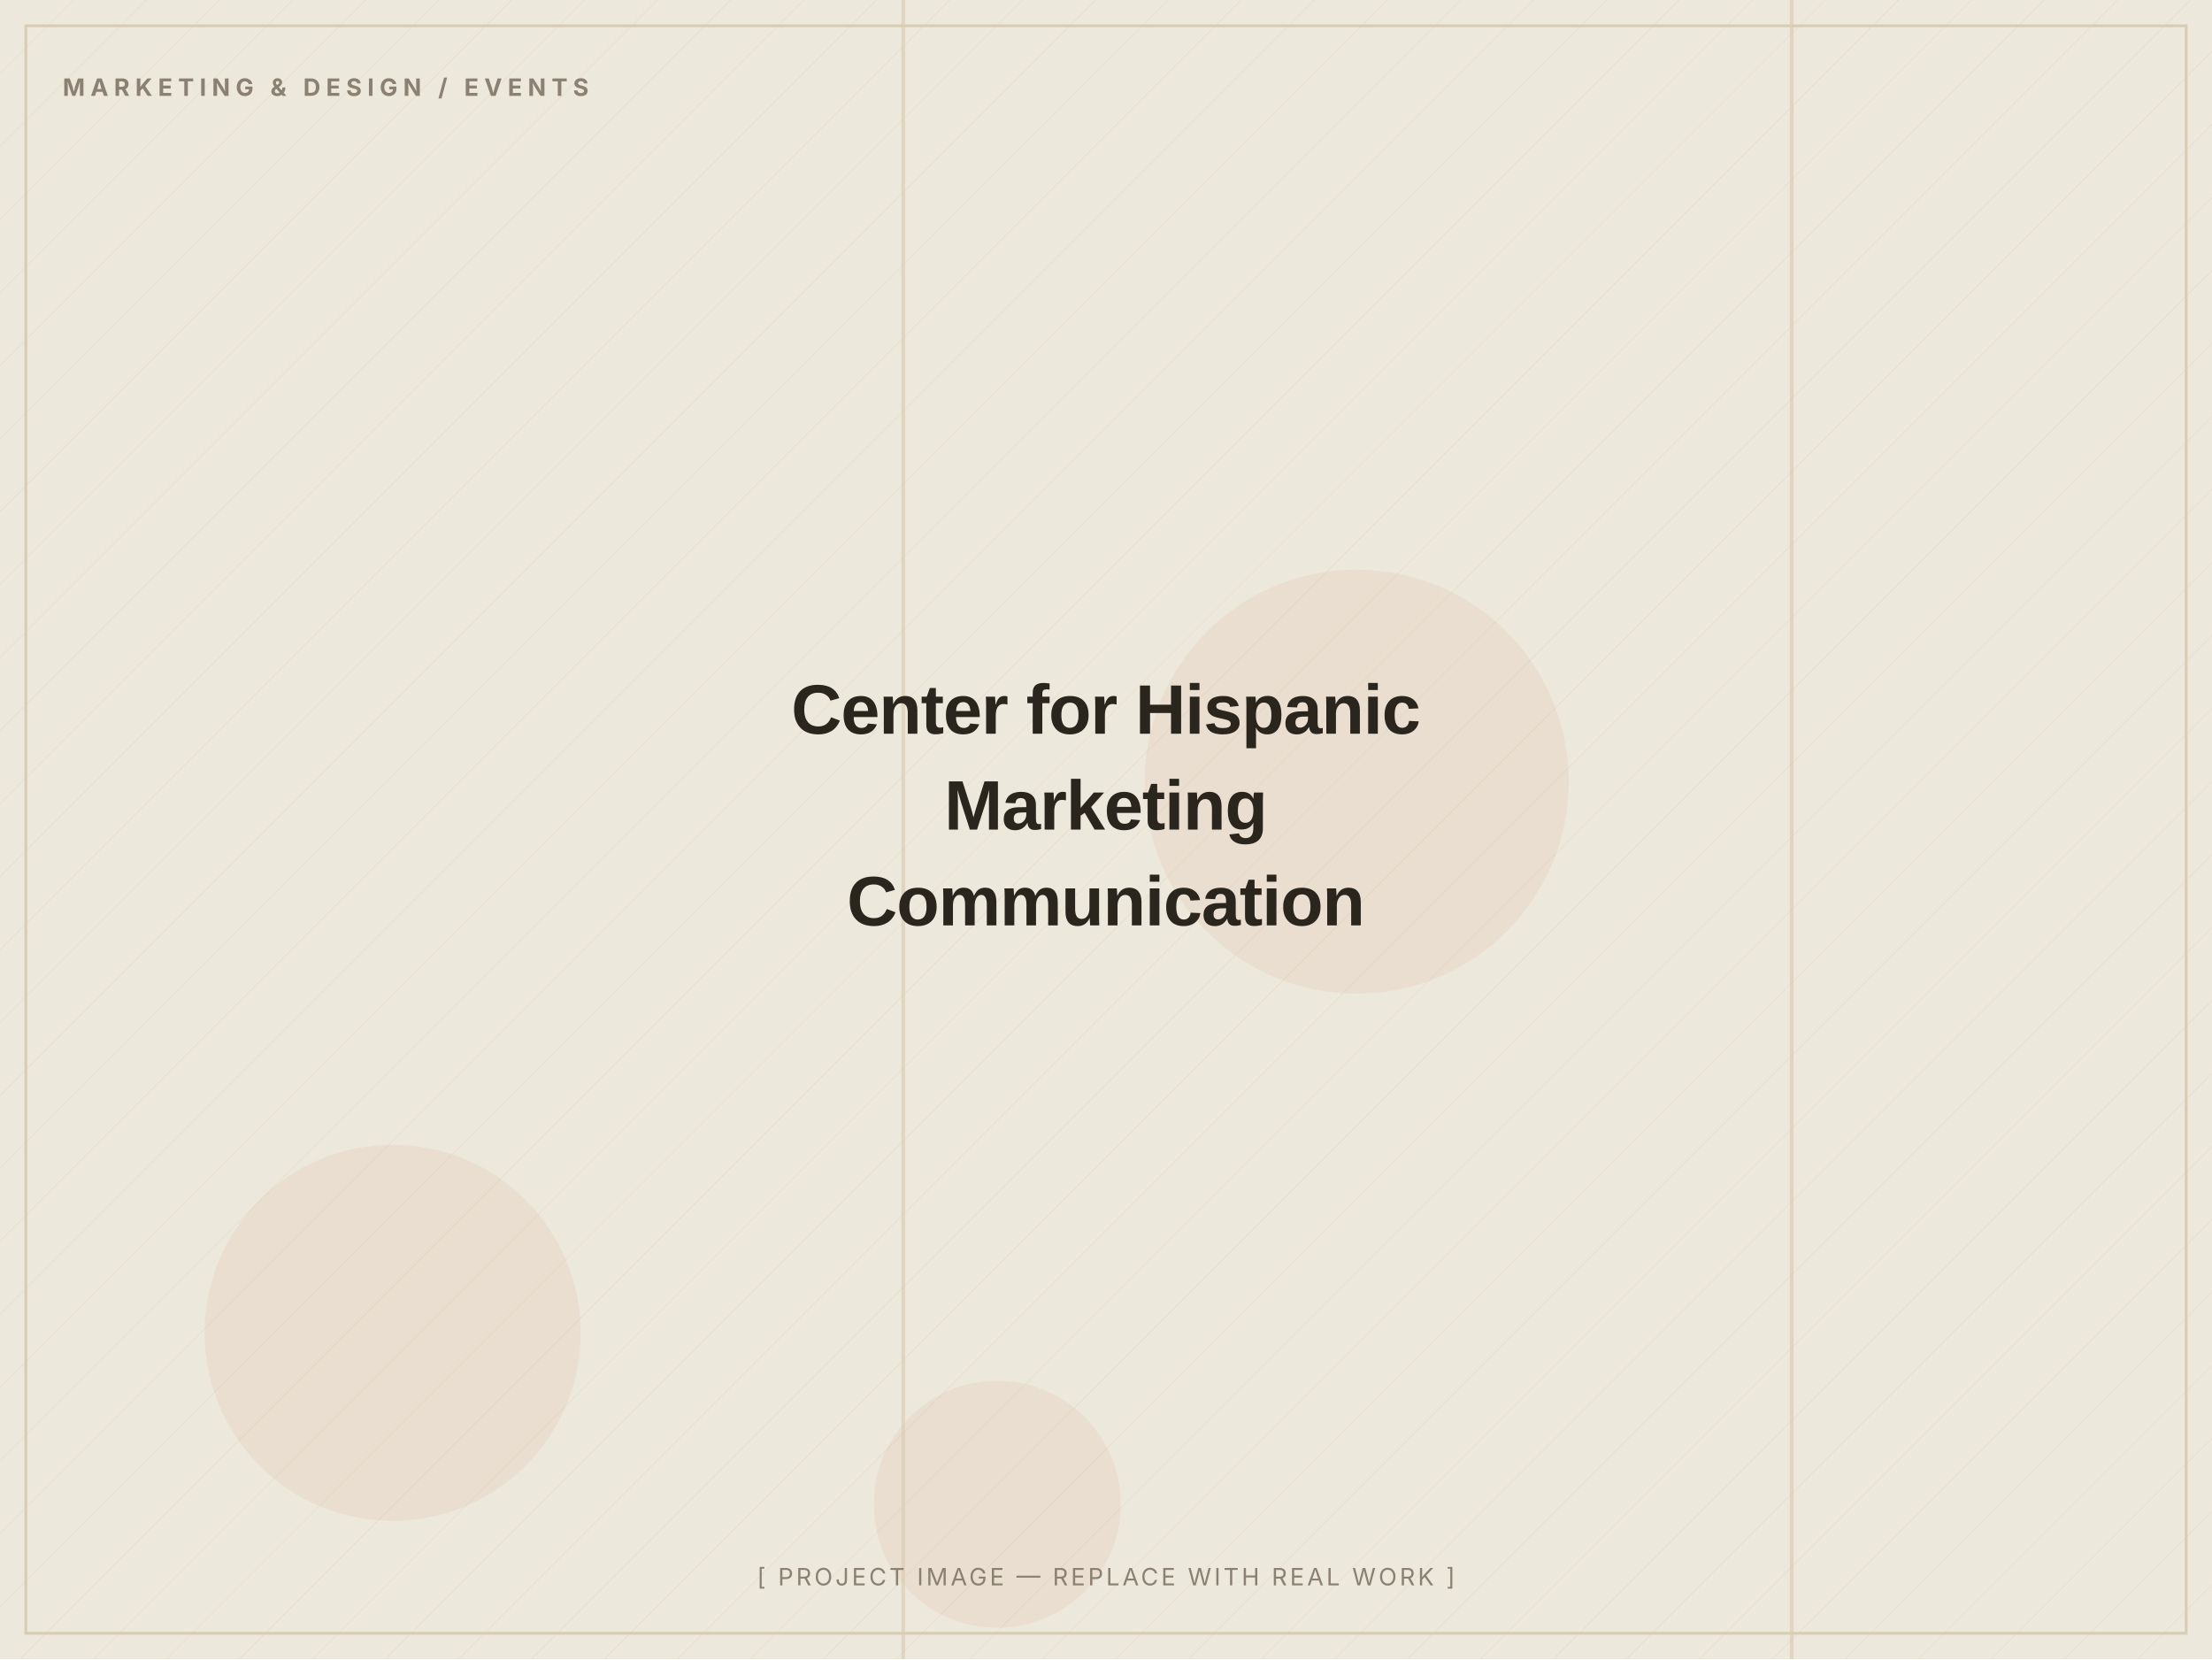
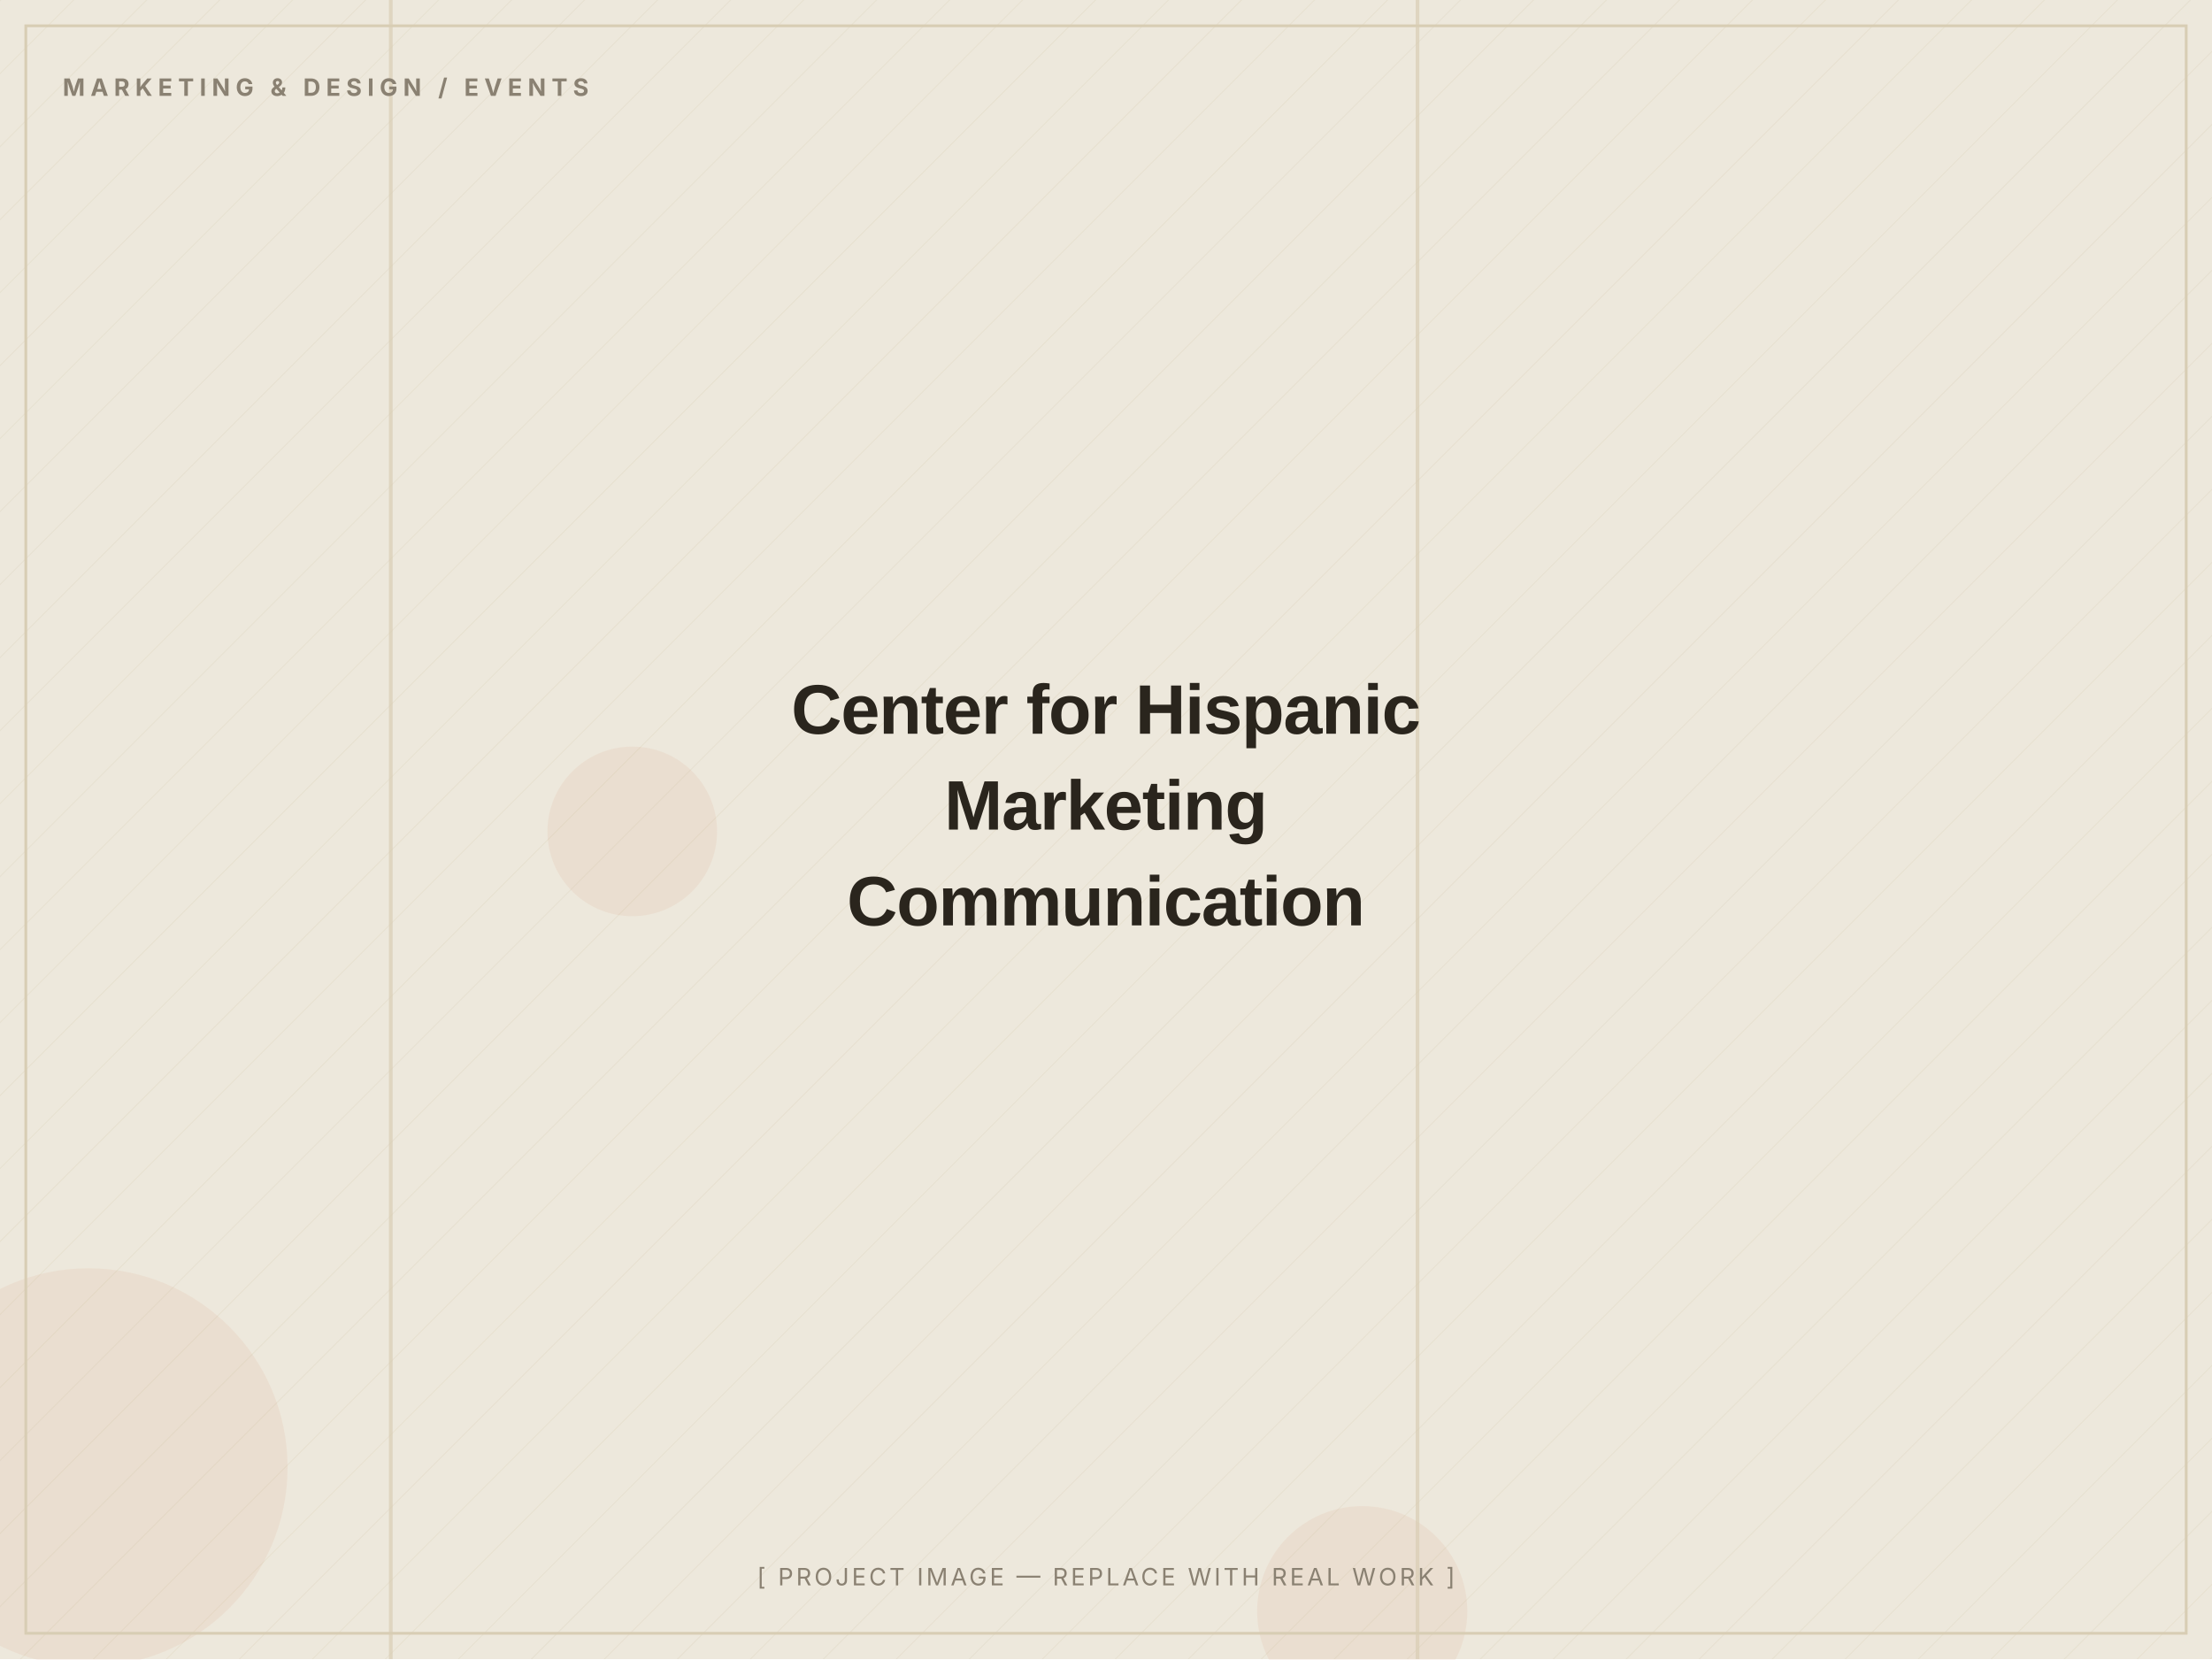
<svg xmlns="http://www.w3.org/2000/svg" width="1200" height="900" viewBox="0 0 1200 900" role="img" aria-label="Center for Hispanic Marketing Communication — placeholder image">
  <defs>
    <pattern id="d" width="28" height="28" patternUnits="userSpaceOnUse" patternTransform="rotate(45)">
      <line x1="0" y1="0" x2="0" y2="28" stroke="#D8CDB4" stroke-width="1" opacity="0.5" />
    </pattern>
  </defs>
  <rect width="1200" height="900" fill="#EDE8DC" />
  <rect width="1200" height="900" fill="url(#d)" opacity="0.55" />
-   <circle cx="213" cy="723" r="102" fill="#C2410C" opacity="0.06" />
-   <circle cx="736" cy="424" r="115" fill="#C2410C" opacity="0.06" />
-   <circle cx="541" cy="816" r="67" fill="#C2410C" opacity="0.06" />
-   <rect x="971" y="0" width="2" height="900" fill="#D8CDB4" opacity="0.7" />
-   <rect x="489" y="0" width="2" height="900" fill="#D8CDB4" opacity="0.7" />
+   <circle cx="48" cy="796" r="108" fill="#C2410C" opacity="0.06" />
+   <circle cx="739" cy="874" r="57" fill="#C2410C" opacity="0.06" />
+   <circle cx="343" cy="451" r="46" fill="#C2410C" opacity="0.06" />
+   <rect x="211" y="0" width="2" height="900" fill="#D8CDB4" opacity="0.7" />
+   <rect x="768" y="0" width="2" height="900" fill="#D8CDB4" opacity="0.7" />
  <rect x="14" y="14" width="1172" height="872" fill="none" stroke="#D8CDB4" stroke-width="1.5" />
  <text x="34" y="52" font-family="Inter, Arial, sans-serif" font-weight="700" font-size="13" letter-spacing="3" fill="#8A8172">MARKETING &amp; DESIGN / EVENTS</text>
  <text x="600.0" y="398.0" text-anchor="middle" font-family="Archivo, Arial, sans-serif" font-weight="800" font-size="38" letter-spacing="-0.5" fill="#2A251D">Center for Hispanic</text>
  <text x="600.0" y="450.0" text-anchor="middle" font-family="Archivo, Arial, sans-serif" font-weight="800" font-size="38" letter-spacing="-0.5" fill="#2A251D">Marketing</text>
  <text x="600.0" y="502.0" text-anchor="middle" font-family="Archivo, Arial, sans-serif" font-weight="800" font-size="38" letter-spacing="-0.5" fill="#2A251D">Communication</text>
  <text x="600.0" y="860" text-anchor="middle" font-family="Inter, Arial, sans-serif" font-size="13" letter-spacing="1.5" fill="#8A8172">[ PROJECT IMAGE — REPLACE WITH REAL WORK ]</text>
</svg>
